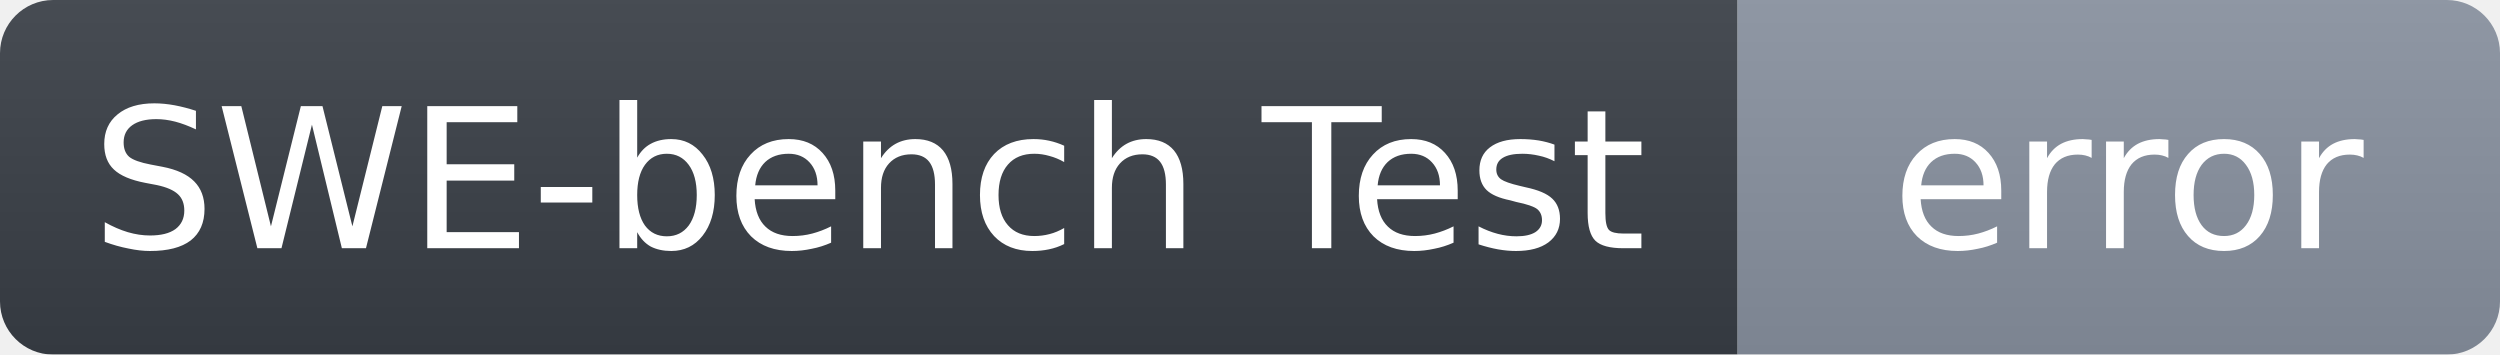
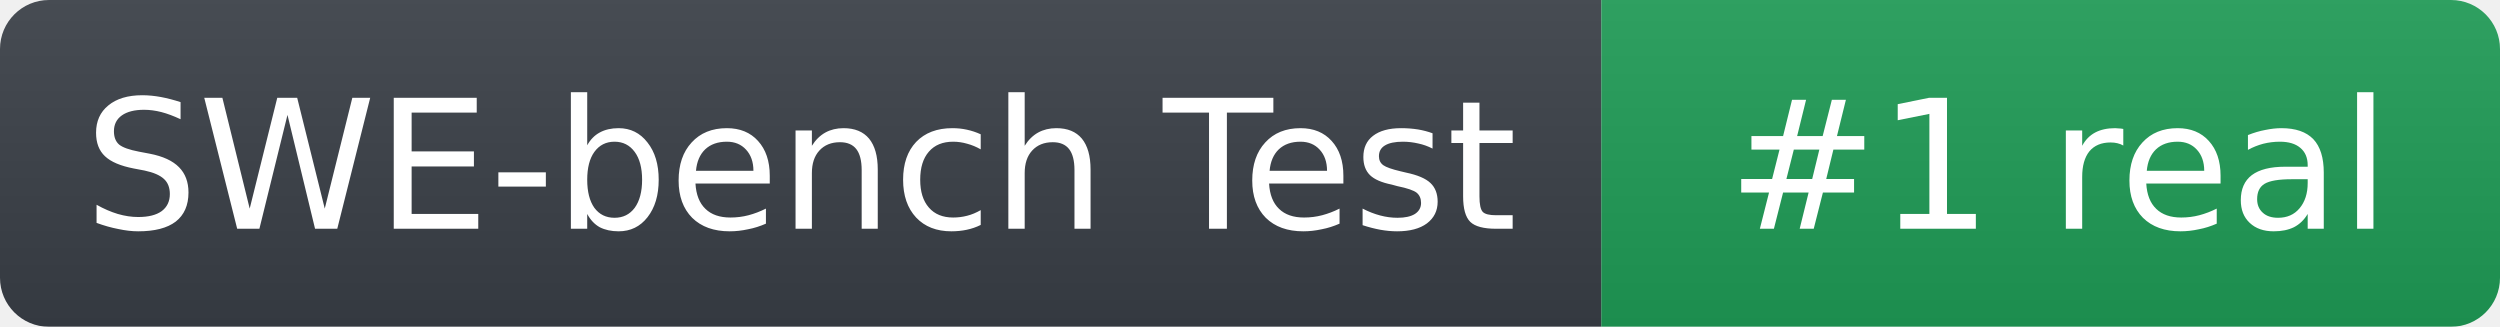
- <svg xmlns="http://www.w3.org/2000/svg" width="141" height="20" role="img" aria-label="SWE-bench Test: error">
+ <svg xmlns="http://www.w3.org/2000/svg" width="153" height="20" role="img" aria-label="SWE-bench Test: #1 real">
  <linearGradient id="g" x2="0" y2="100%">
    <stop offset="0" stop-color="#bbb" stop-opacity=".1" />
    <stop offset="1" stop-opacity=".1" />
  </linearGradient>
  <mask id="m">
-     <rect width="141" height="20" rx="3" fill="#fff" />
+     <rect width="153" height="20" rx="3" fill="#fff" />
  </mask>
  <g mask="url(#m)">
    <rect width="98" height="20" fill="#3a3f47" />
-     <rect x="98" width="43" height="20" fill="#8a93a1" />
-     <rect width="141" height="20" fill="url(#g)" />
+     <rect x="98" width="55" height="20" fill="#1f9d57" />
+     <rect width="153" height="20" fill="url(#g)" />
  </g>
  <g fill="#fff" text-anchor="middle" font-family="Verdana,DejaVu Sans,Geneva,sans-serif" font-size="11">
    <text x="49" y="14">SWE-bench Test</text>
-     <text x="120" y="14">error</text>
+     <text x="126" y="14">#1 real</text>
  </g>
</svg>
